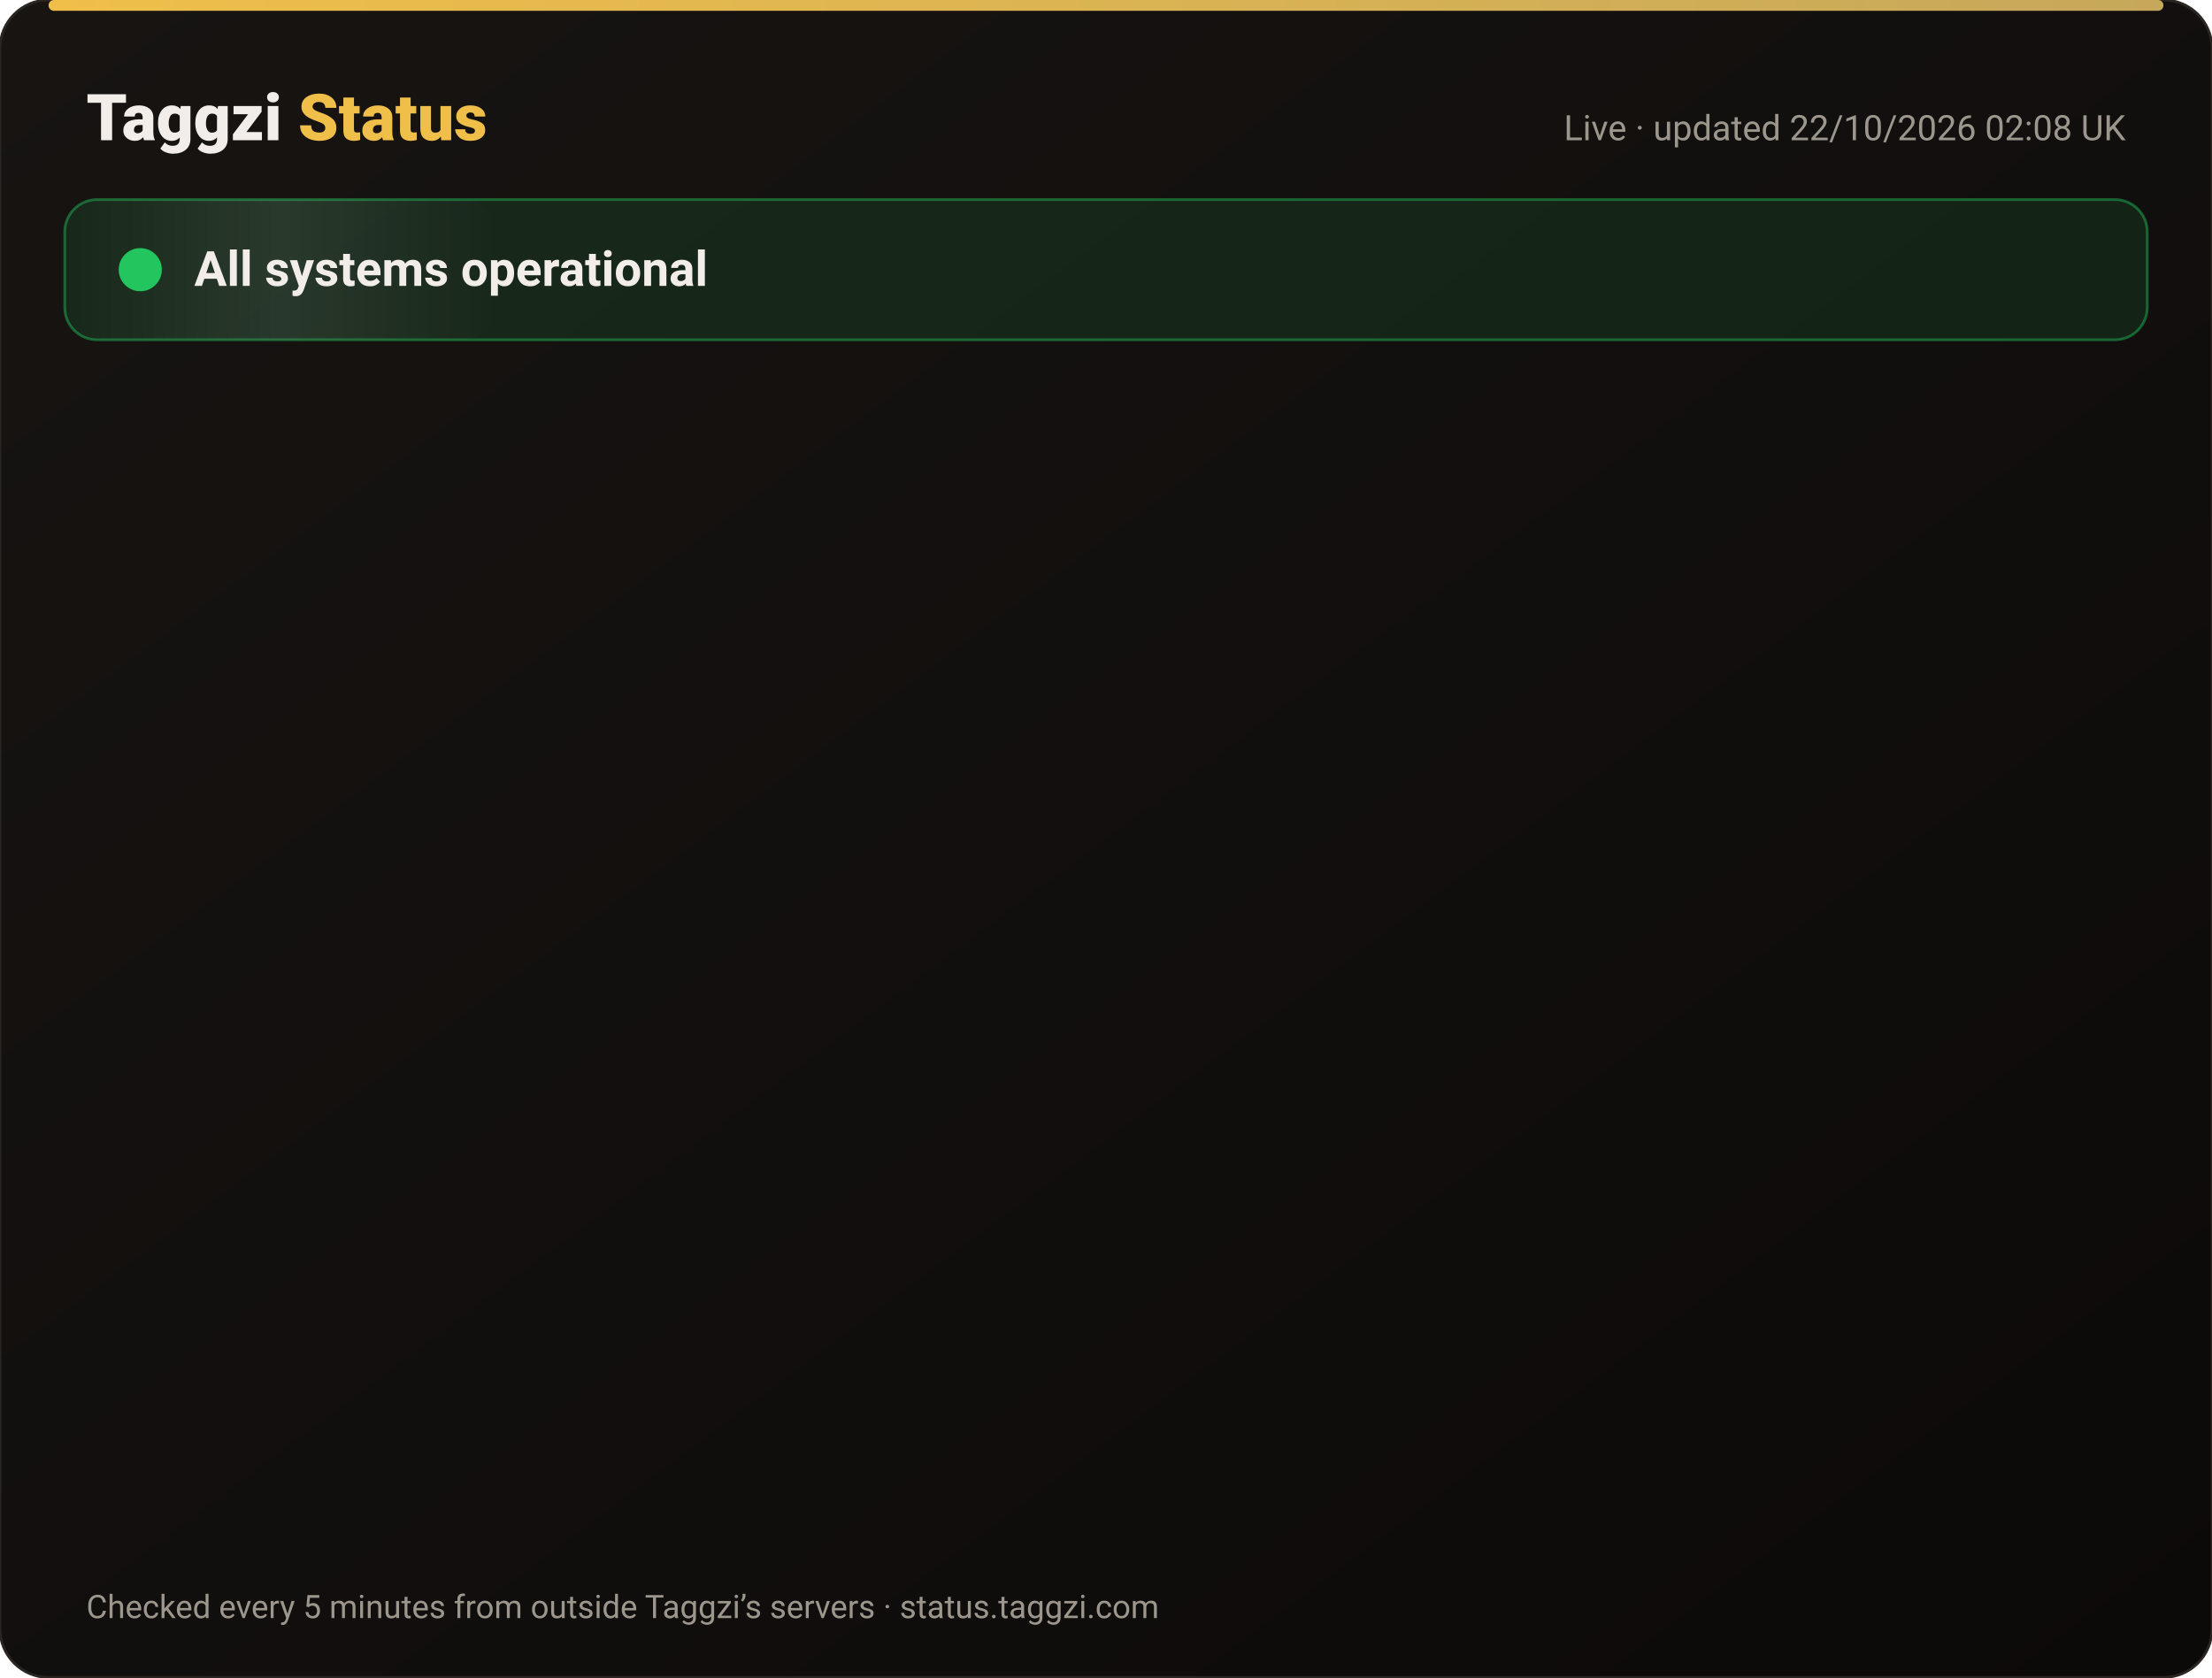
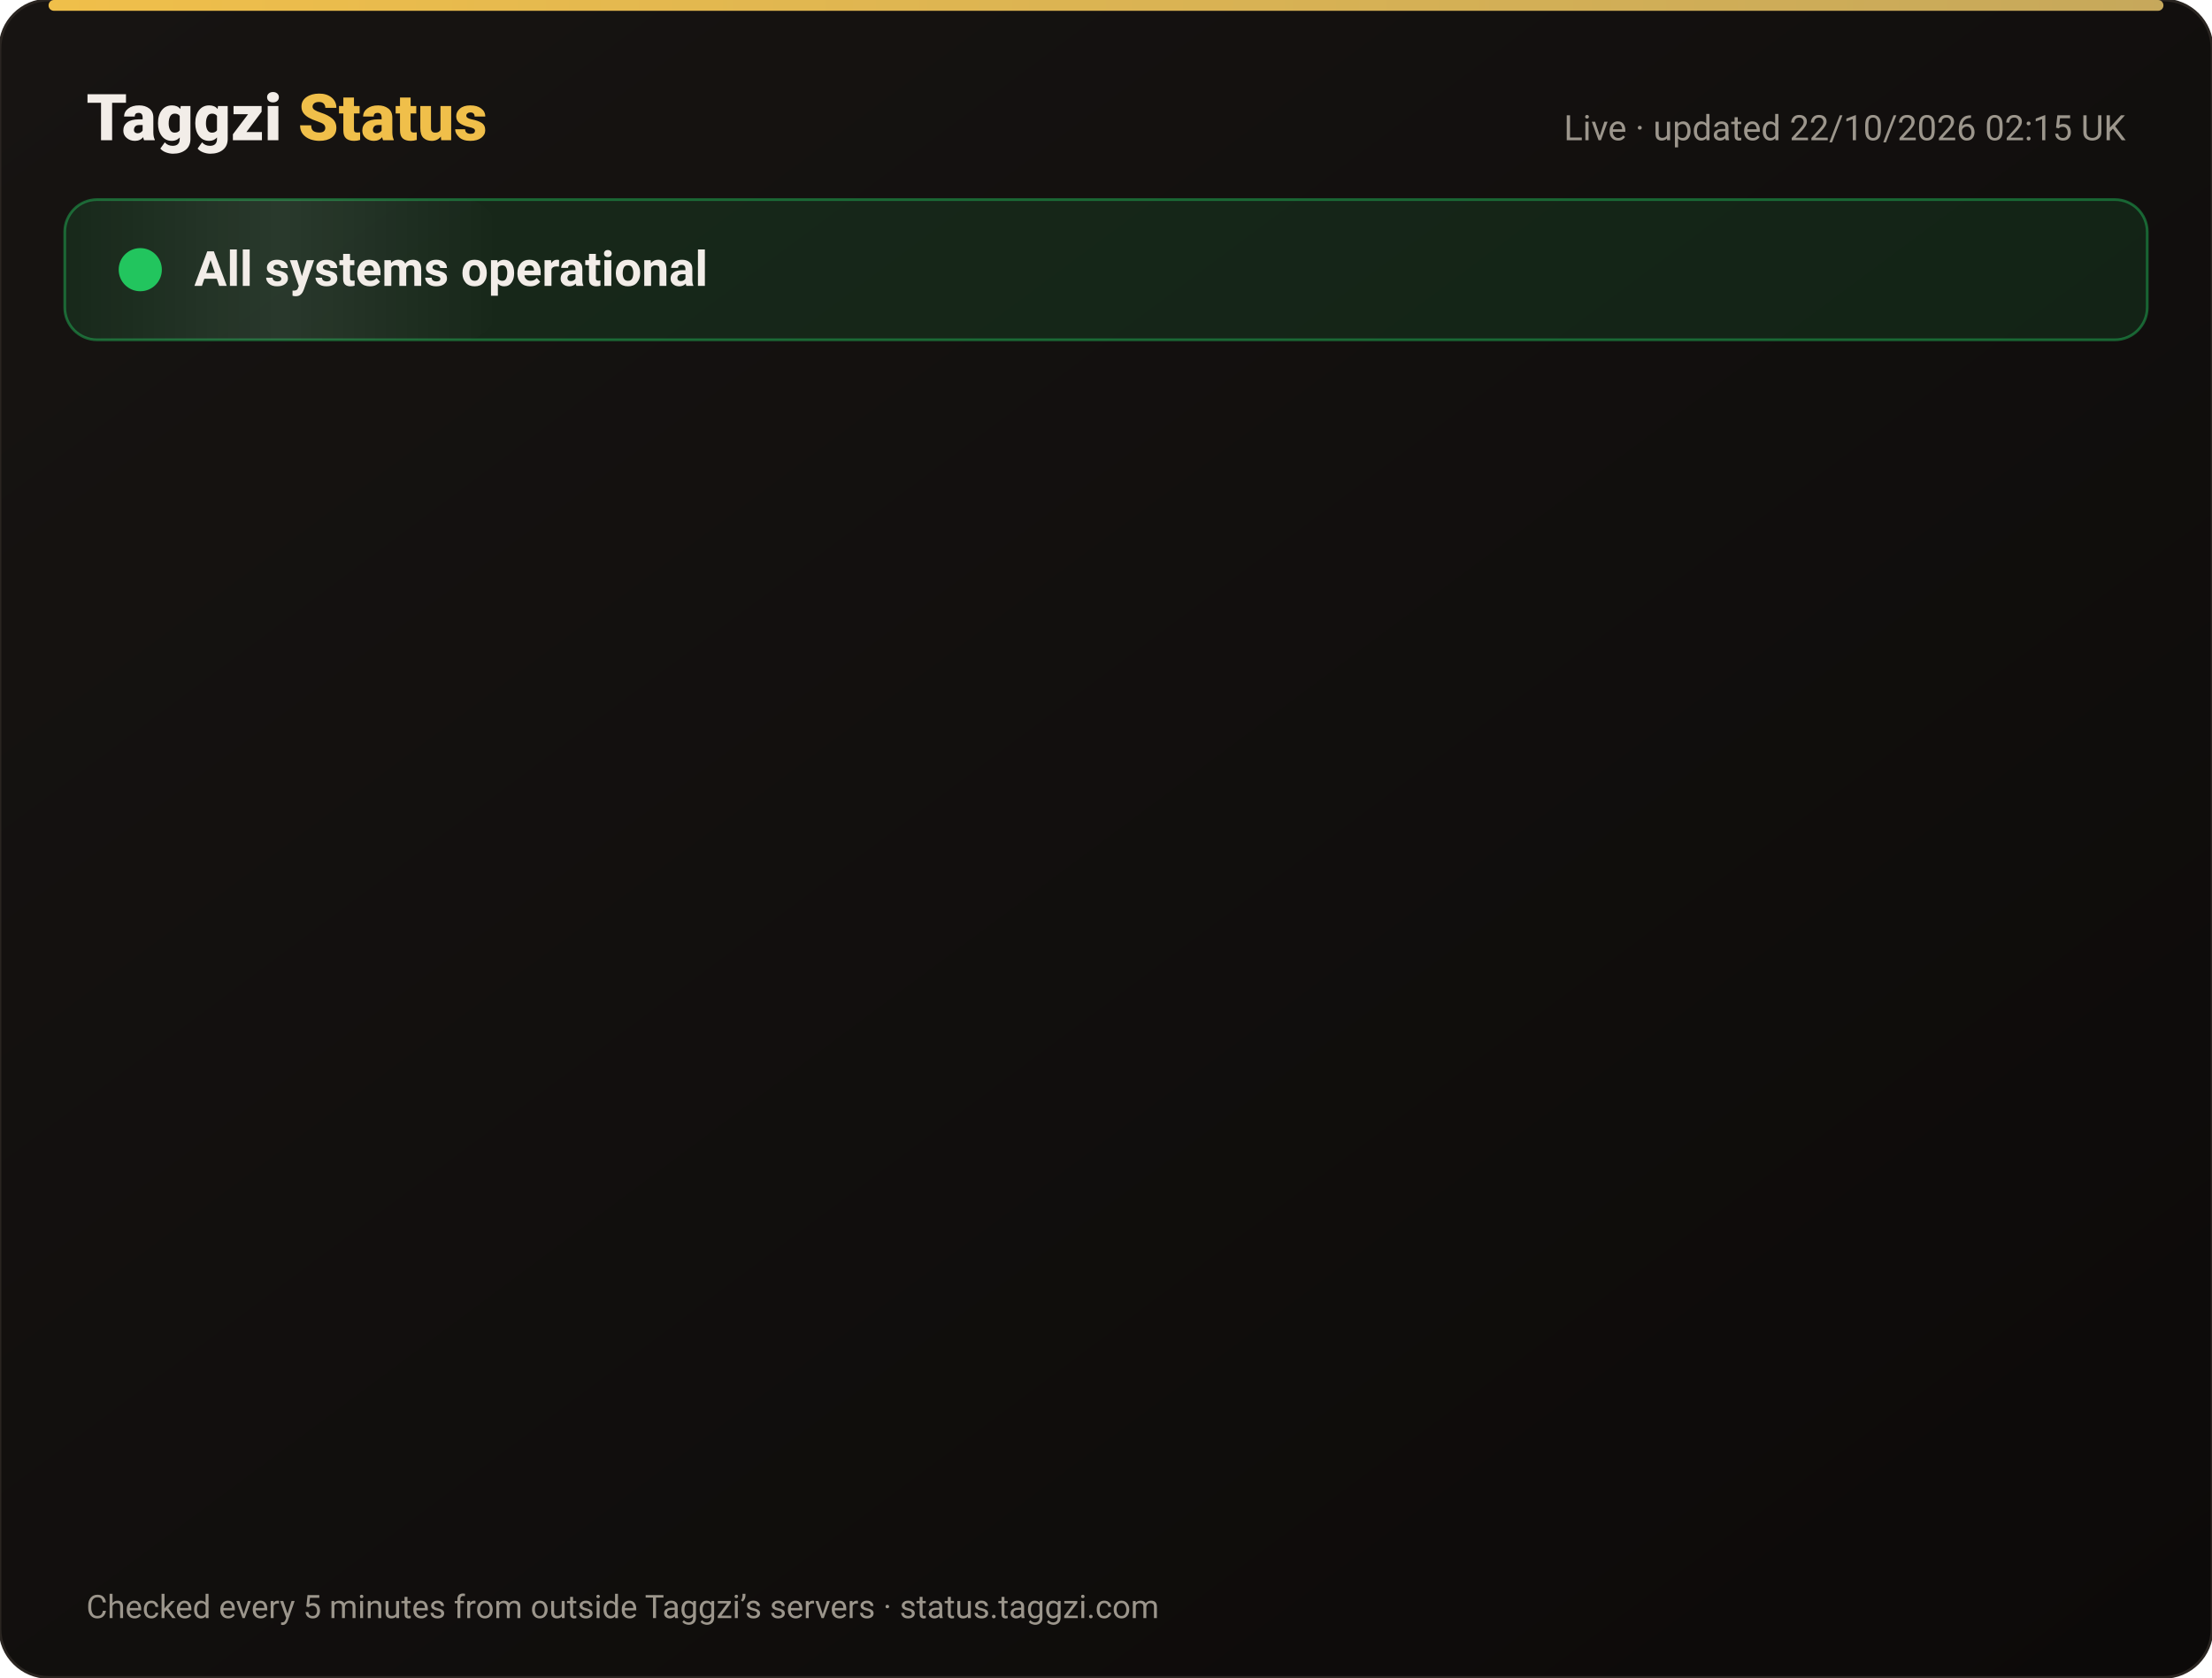
<svg xmlns="http://www.w3.org/2000/svg" width="820" height="622" viewBox="0 0 820 622" font-family="-apple-system,Segoe UI,Roboto,Helvetica,Arial,sans-serif">
  <defs>
    <linearGradient id="bg" x1="0" y1="0" x2="1" y2="1">
      <stop offset="0" stop-color="#171412" />
      <stop offset="1" stop-color="#0C0A09" />
    </linearGradient>
    <linearGradient id="gold" x1="0" x2="1">
      <stop offset="0" stop-color="#F0BF4A" />
      <stop offset="1" stop-color="#c6a85b" />
    </linearGradient>
    <linearGradient id="shine" x1="0" x2="1">
      <stop offset="0" stop-color="#fff" stop-opacity="0" />
      <stop offset=".5" stop-color="#fff" stop-opacity=".08" />
      <stop offset="1" stop-color="#fff" stop-opacity="0" />
    </linearGradient>
  </defs>
  <rect width="820" height="622" rx="18" fill="url(#bg)" stroke="#2a2521" />
  <rect x="18" y="0" width="784" height="4" rx="2" fill="url(#gold)" />
  <text x="32" y="52" font-size="24" font-weight="800" fill="#F2EDE8">Taggzi <tspan fill="#F0BF4A">Status</tspan>
  </text>
-   <text x="788" y="52" font-size="13" fill="#9C968C" text-anchor="end">Live · updated 22/10/2026 02:08 UK</text>
+   <text x="788" y="52" font-size="13" fill="#9C968C" text-anchor="end">Live · updated 22/10/2026 02:15 UK</text>
  <rect x="24" y="74" width="772" height="52" rx="12" fill="#22c55e" fill-opacity=".12" stroke="#22c55e" stroke-opacity=".45" />
  <rect x="24" y="74" width="160" height="52" rx="12" fill="url(#shine)">
    <animate attributeName="x" from="-160" to="820" dur="4s" repeatCount="indefinite" />
  </rect>
  <circle cx="52" cy="100" r="7" fill="#22c55e" />
  <circle cx="52" cy="100" r="7" fill="none" stroke="#22c55e" stroke-width="2">
    <animate attributeName="r" values="7;15;7" dur="2s" repeatCount="indefinite" />
    <animate attributeName="opacity" values=".9;0;.9" dur="2s" repeatCount="indefinite" />
  </circle>
  <text x="72" y="106" font-size="18" font-weight="700" fill="#F2EDE8">All systems operational</text>
  <g opacity="0">
    <animate attributeName="opacity" from="0" to="1" begin="0.00s" dur=".6s" fill="freeze" />
    <line x1="32" y1="188" x2="788" y2="188" stroke="#2a2521" />
    <circle cx="44" cy="166" r="6" fill="#22c55e">
      <animate attributeName="opacity" values="1;.45;1" dur="2.4s" begin="0.00s" repeatCount="indefinite" />
    </circle>
    <text x="62" y="171" font-size="15" font-weight="650" fill="#F2EDE8">Website</text>
    <text x="630" y="171" font-size="13" fill="#9C968C" text-anchor="end">100.00% uptime</text>
    <rect x="648" y="154" width="140" height="24" rx="12" fill="#22c55e" fill-opacity=".14" stroke="#22c55e" stroke-opacity=".5" />
    <text x="718" y="171" font-size="12" font-weight="700" fill="#22c55e" text-anchor="middle">Operational</text>
  </g>
  <g opacity="0">
    <animate attributeName="opacity" from="0" to="1" begin="0.15s" dur=".6s" fill="freeze" />
    <line x1="32" y1="234" x2="788" y2="234" stroke="#2a2521" />
    <circle cx="44" cy="212" r="6" fill="#22c55e">
      <animate attributeName="opacity" values="1;.45;1" dur="2.4s" begin="0.15s" repeatCount="indefinite" />
    </circle>
    <text x="62" y="217" font-size="15" font-weight="650" fill="#F2EDE8">Tag scans</text>
    <text x="630" y="217" font-size="13" fill="#9C968C" text-anchor="end">100.00% uptime</text>
    <rect x="648" y="200" width="140" height="24" rx="12" fill="#22c55e" fill-opacity=".14" stroke="#22c55e" stroke-opacity=".5" />
    <text x="718" y="217" font-size="12" font-weight="700" fill="#22c55e" text-anchor="middle">Operational</text>
  </g>
  <g opacity="0">
    <animate attributeName="opacity" from="0" to="1" begin="0.30s" dur=".6s" fill="freeze" />
    <line x1="32" y1="280" x2="788" y2="280" stroke="#2a2521" />
    <circle cx="44" cy="258" r="6" fill="#22c55e">
      <animate attributeName="opacity" values="1;.45;1" dur="2.4s" begin="0.30s" repeatCount="indefinite" />
    </circle>
    <text x="62" y="263" font-size="15" font-weight="650" fill="#F2EDE8">Manual tag lookup</text>
    <text x="630" y="263" font-size="13" fill="#9C968C" text-anchor="end">100.00% uptime</text>
    <rect x="648" y="246" width="140" height="24" rx="12" fill="#22c55e" fill-opacity=".14" stroke="#22c55e" stroke-opacity=".5" />
    <text x="718" y="263" font-size="12" font-weight="700" fill="#22c55e" text-anchor="middle">Operational</text>
  </g>
  <g opacity="0">
    <animate attributeName="opacity" from="0" to="1" begin="0.45s" dur=".6s" fill="freeze" />
    <line x1="32" y1="326" x2="788" y2="326" stroke="#2a2521" />
    <circle cx="44" cy="304" r="6" fill="#22c55e">
      <animate attributeName="opacity" values="1;.45;1" dur="2.4s" begin="0.45s" repeatCount="indefinite" />
    </circle>
    <text x="62" y="309" font-size="15" font-weight="650" fill="#F2EDE8">App &amp; login</text>
    <text x="630" y="309" font-size="13" fill="#9C968C" text-anchor="end">100.00% uptime</text>
    <rect x="648" y="292" width="140" height="24" rx="12" fill="#22c55e" fill-opacity=".14" stroke="#22c55e" stroke-opacity=".5" />
    <text x="718" y="309" font-size="12" font-weight="700" fill="#22c55e" text-anchor="middle">Operational</text>
  </g>
  <g opacity="0">
    <animate attributeName="opacity" from="0" to="1" begin="0.60s" dur=".6s" fill="freeze" />
    <line x1="32" y1="372" x2="788" y2="372" stroke="#2a2521" />
    <circle cx="44" cy="350" r="6" fill="#22c55e">
      <animate attributeName="opacity" values="1;.45;1" dur="2.4s" begin="0.60s" repeatCount="indefinite" />
    </circle>
    <text x="62" y="355" font-size="15" font-weight="650" fill="#F2EDE8">Community alerts</text>
    <text x="630" y="355" font-size="13" fill="#9C968C" text-anchor="end">100.00% uptime</text>
    <rect x="648" y="338" width="140" height="24" rx="12" fill="#22c55e" fill-opacity=".14" stroke="#22c55e" stroke-opacity=".5" />
    <text x="718" y="355" font-size="12" font-weight="700" fill="#22c55e" text-anchor="middle">Operational</text>
  </g>
  <g opacity="0">
    <animate attributeName="opacity" from="0" to="1" begin="0.75s" dur=".6s" fill="freeze" />
    <line x1="32" y1="418" x2="788" y2="418" stroke="#2a2521" />
    <circle cx="44" cy="396" r="6" fill="#22c55e">
      <animate attributeName="opacity" values="1;.45;1" dur="2.4s" begin="0.75s" repeatCount="indefinite" />
    </circle>
    <text x="62" y="401" font-size="15" font-weight="650" fill="#F2EDE8">Private calling</text>
    <text x="630" y="401" font-size="13" fill="#9C968C" text-anchor="end">100.00% uptime</text>
    <rect x="648" y="384" width="140" height="24" rx="12" fill="#22c55e" fill-opacity=".14" stroke="#22c55e" stroke-opacity=".5" />
    <text x="718" y="401" font-size="12" font-weight="700" fill="#22c55e" text-anchor="middle">Operational</text>
  </g>
  <g opacity="0">
    <animate attributeName="opacity" from="0" to="1" begin="0.90s" dur=".6s" fill="freeze" />
    <line x1="32" y1="464" x2="788" y2="464" stroke="#2a2521" />
    <circle cx="44" cy="442" r="6" fill="#22c55e">
      <animate attributeName="opacity" values="1;.45;1" dur="2.4s" begin="0.90s" repeatCount="indefinite" />
    </circle>
    <text x="62" y="447" font-size="15" font-weight="650" fill="#F2EDE8">Payments</text>
    <text x="630" y="447" font-size="13" fill="#9C968C" text-anchor="end">99.98% uptime</text>
    <rect x="648" y="430" width="140" height="24" rx="12" fill="#22c55e" fill-opacity=".14" stroke="#22c55e" stroke-opacity=".5" />
    <text x="718" y="447" font-size="12" font-weight="700" fill="#22c55e" text-anchor="middle">Operational</text>
  </g>
  <g opacity="0">
    <animate attributeName="opacity" from="0" to="1" begin="1.05s" dur=".6s" fill="freeze" />
    <line x1="32" y1="510" x2="788" y2="510" stroke="#2a2521" />
    <circle cx="44" cy="488" r="6" fill="#22c55e">
      <animate attributeName="opacity" values="1;.45;1" dur="2.4s" begin="1.05s" repeatCount="indefinite" />
    </circle>
    <text x="62" y="493" font-size="15" font-weight="650" fill="#F2EDE8">Email &amp; support</text>
    <text x="630" y="493" font-size="13" fill="#9C968C" text-anchor="end">100.00% uptime</text>
    <rect x="648" y="476" width="140" height="24" rx="12" fill="#22c55e" fill-opacity=".14" stroke="#22c55e" stroke-opacity=".5" />
    <text x="718" y="493" font-size="12" font-weight="700" fill="#22c55e" text-anchor="middle">Operational</text>
  </g>
  <g opacity="0">
    <animate attributeName="opacity" from="0" to="1" begin="1.20s" dur=".6s" fill="freeze" />
    <line x1="32" y1="556" x2="788" y2="556" stroke="#2a2521" />
    <circle cx="44" cy="534" r="6" fill="#22c55e">
      <animate attributeName="opacity" values="1;.45;1" dur="2.4s" begin="1.20s" repeatCount="indefinite" />
    </circle>
    <text x="62" y="539" font-size="15" font-weight="650" fill="#F2EDE8">Secure connection (SSL)</text>
    <text x="630" y="539" font-size="13" fill="#9C968C" text-anchor="end">100.00% uptime</text>
    <rect x="648" y="522" width="140" height="24" rx="12" fill="#22c55e" fill-opacity=".14" stroke="#22c55e" stroke-opacity=".5" />
    <text x="718" y="539" font-size="12" font-weight="700" fill="#22c55e" text-anchor="middle">Operational</text>
  </g>
  <text x="32" y="600" font-size="12" fill="#9C968C">Checked every 5 minutes from outside Taggzi’s servers · status.taggzi.com</text>
</svg>
